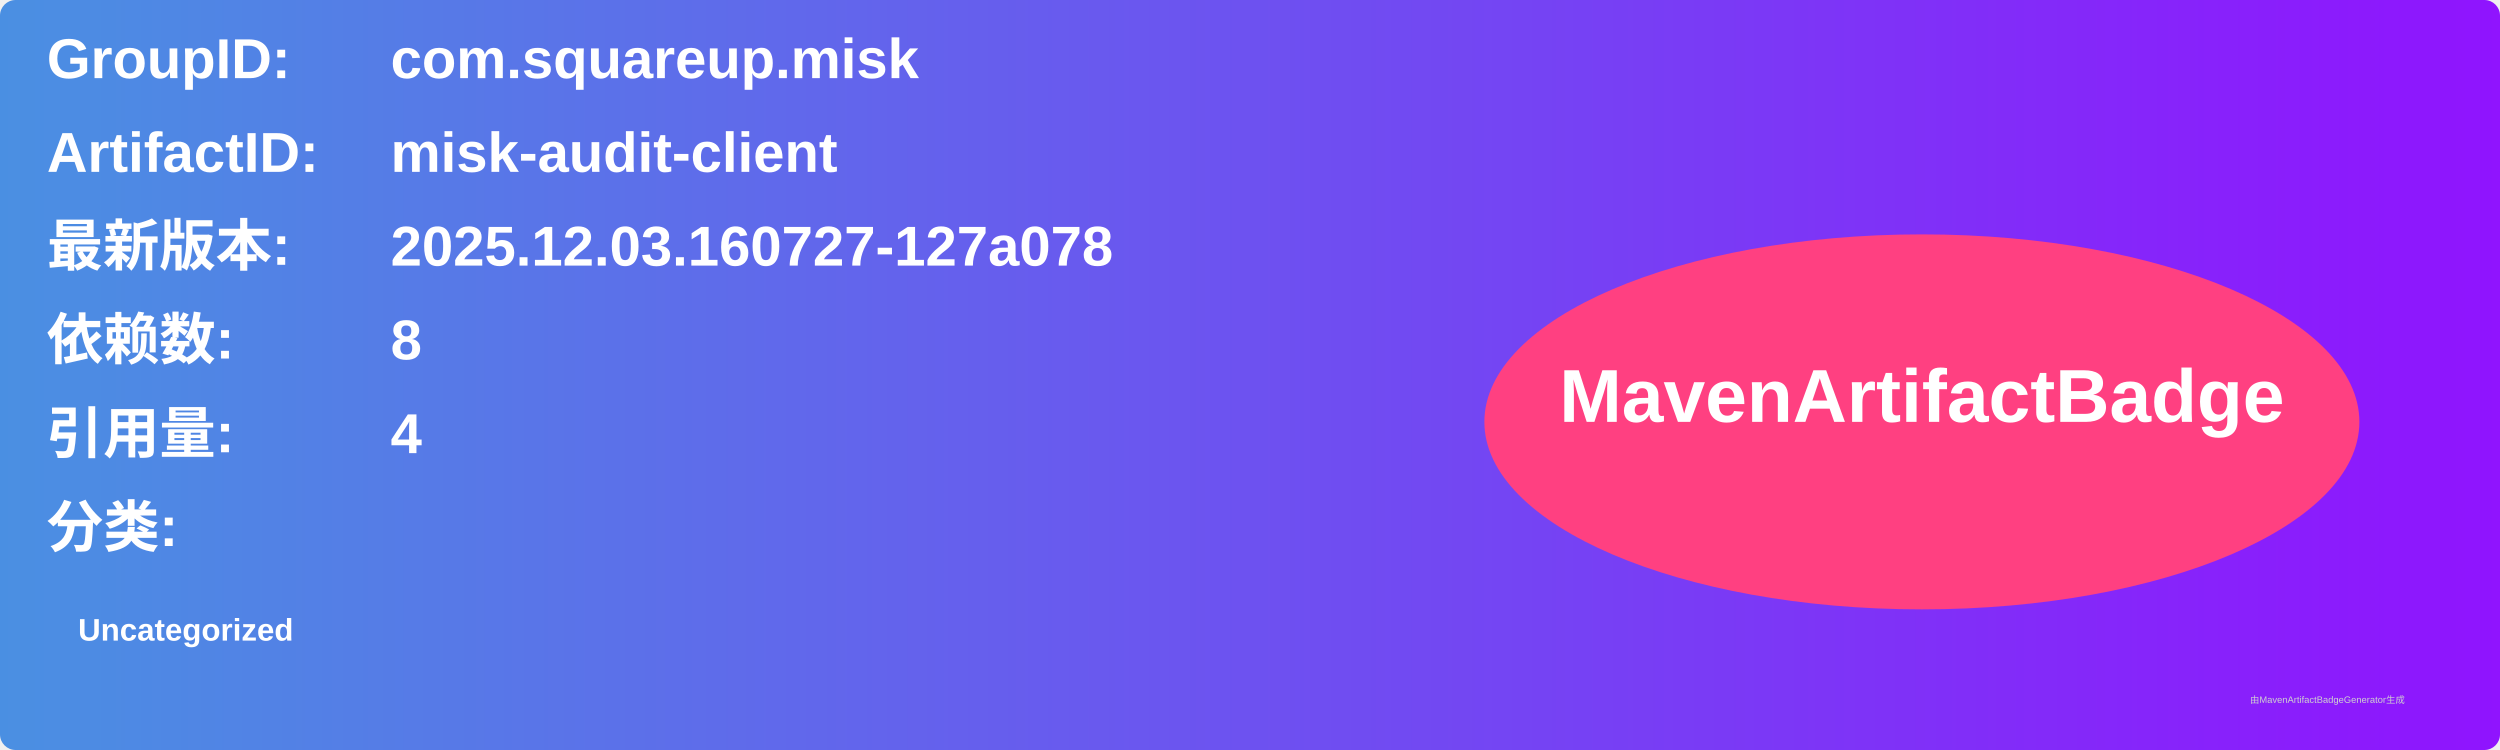
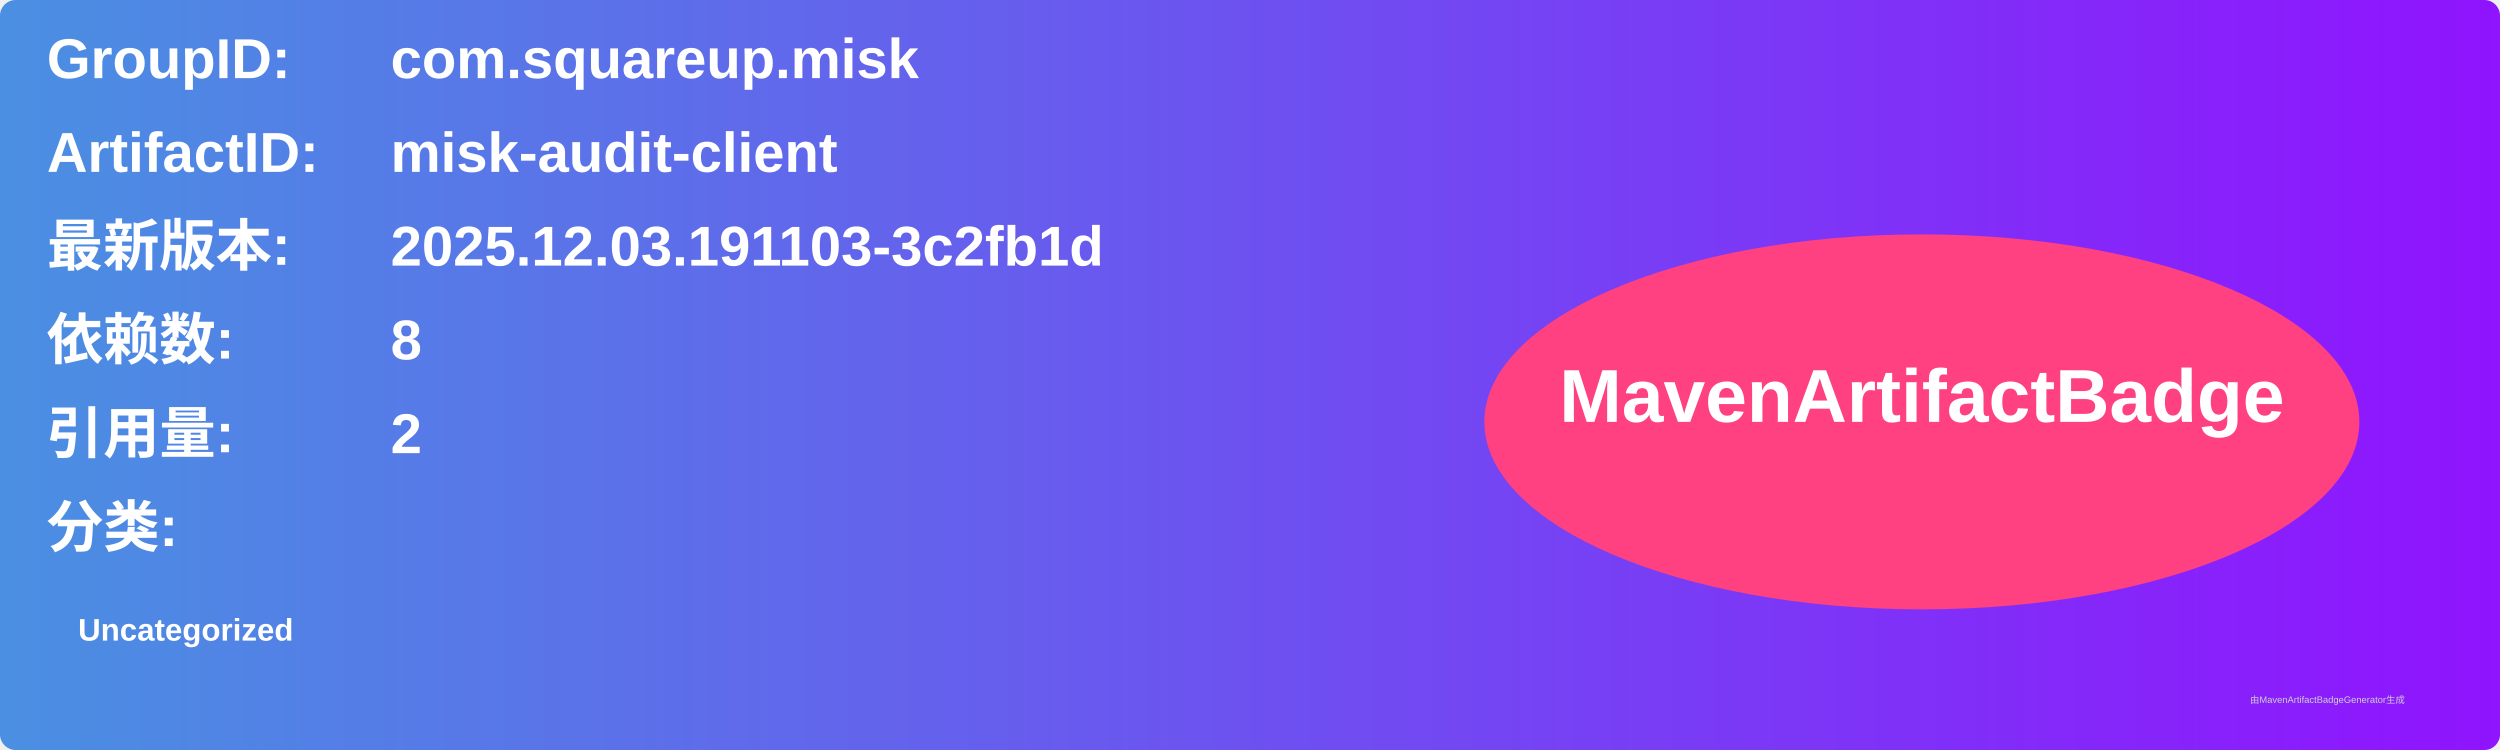
<svg xmlns="http://www.w3.org/2000/svg" width="800" height="240" viewBox="0 0 800 240">
  <linearGradient id="grad" x1="0%" y1="0%" x2="100%" y2="0%">
    <stop offset="0%" stop-color="#4a90e2" />
    <stop offset="100%" stop-color="#9013fe" />
  </linearGradient>
  <rect width="100%" height="100%" rx="5" ry="5" fill="url(#grad)" />
  <g transform="translate(15, 15)">
    <text x="0" y="10" font-family="Arial" font-size="18" fill="white" font-weight="bold" width="260">GroupID:</text>
    <text x="110" y="10" font-family="Arial" font-size="18" fill="white" font-weight="bold" width="460">com.squareup.misk</text>
    <text x="0" y="40" font-family="Arial" font-size="18" fill="white" font-weight="bold" width="260">ArtifactID:</text>
    <text x="110" y="40" font-family="Arial" font-size="18" fill="white" font-weight="bold" width="460">misk-audit-client</text>
    <text x="0" y="70" font-family="Arial" font-size="18" fill="white" font-weight="bold">最新版本:</text>
    <text x="110" y="70" font-family="Arial" font-size="18" fill="white" font-weight="bold">
-       <tspan font-weight="bold">2025.12.03.160727-127a078</tspan>
+       <tspan font-weight="bold">2025.12.03.191103-3c2fb1d</tspan>
    </text>
    <text x="0" y="100" font-family="Arial" font-size="18" fill="white" font-weight="bold">依赖数: </text>
    <text x="110" y="100" font-family="Arial" font-size="18" fill="white">
      <tspan font-weight="bold">8</tspan>
    </text>
    <text x="0" y="130" font-family="Arial" font-size="18" fill="white" font-weight="bold">引用量: </text>
    <text x="110" y="130" font-family="Arial" font-size="18" fill="white">
-       <tspan font-weight="bold">4</tspan>
+       <tspan font-weight="bold">2</tspan>
    </text>
    <text x="0" y="160" font-family="Arial" font-size="18" fill="white" font-weight="bold">分类:</text>
    <text x="10" y="190" font-family="Arial" font-size="10" fill="white">
      <tspan font-weight="bold">Uncategorized</tspan>
    </text>
    <ellipse cx="600" cy="120" rx="140" ry="60" fill="#ff4081" />
    <text x="600" y="120" text-anchor="middle" font-family="Arial" font-size="24" fill="white" font-weight="bold">MavenArtifactBadge</text>
  </g>
  <text x="720" y="225" font-family="Arial" font-size="3" fill="#d0d0d0">由MavenArtifactBadgeGenerator生成</text>
</svg>
